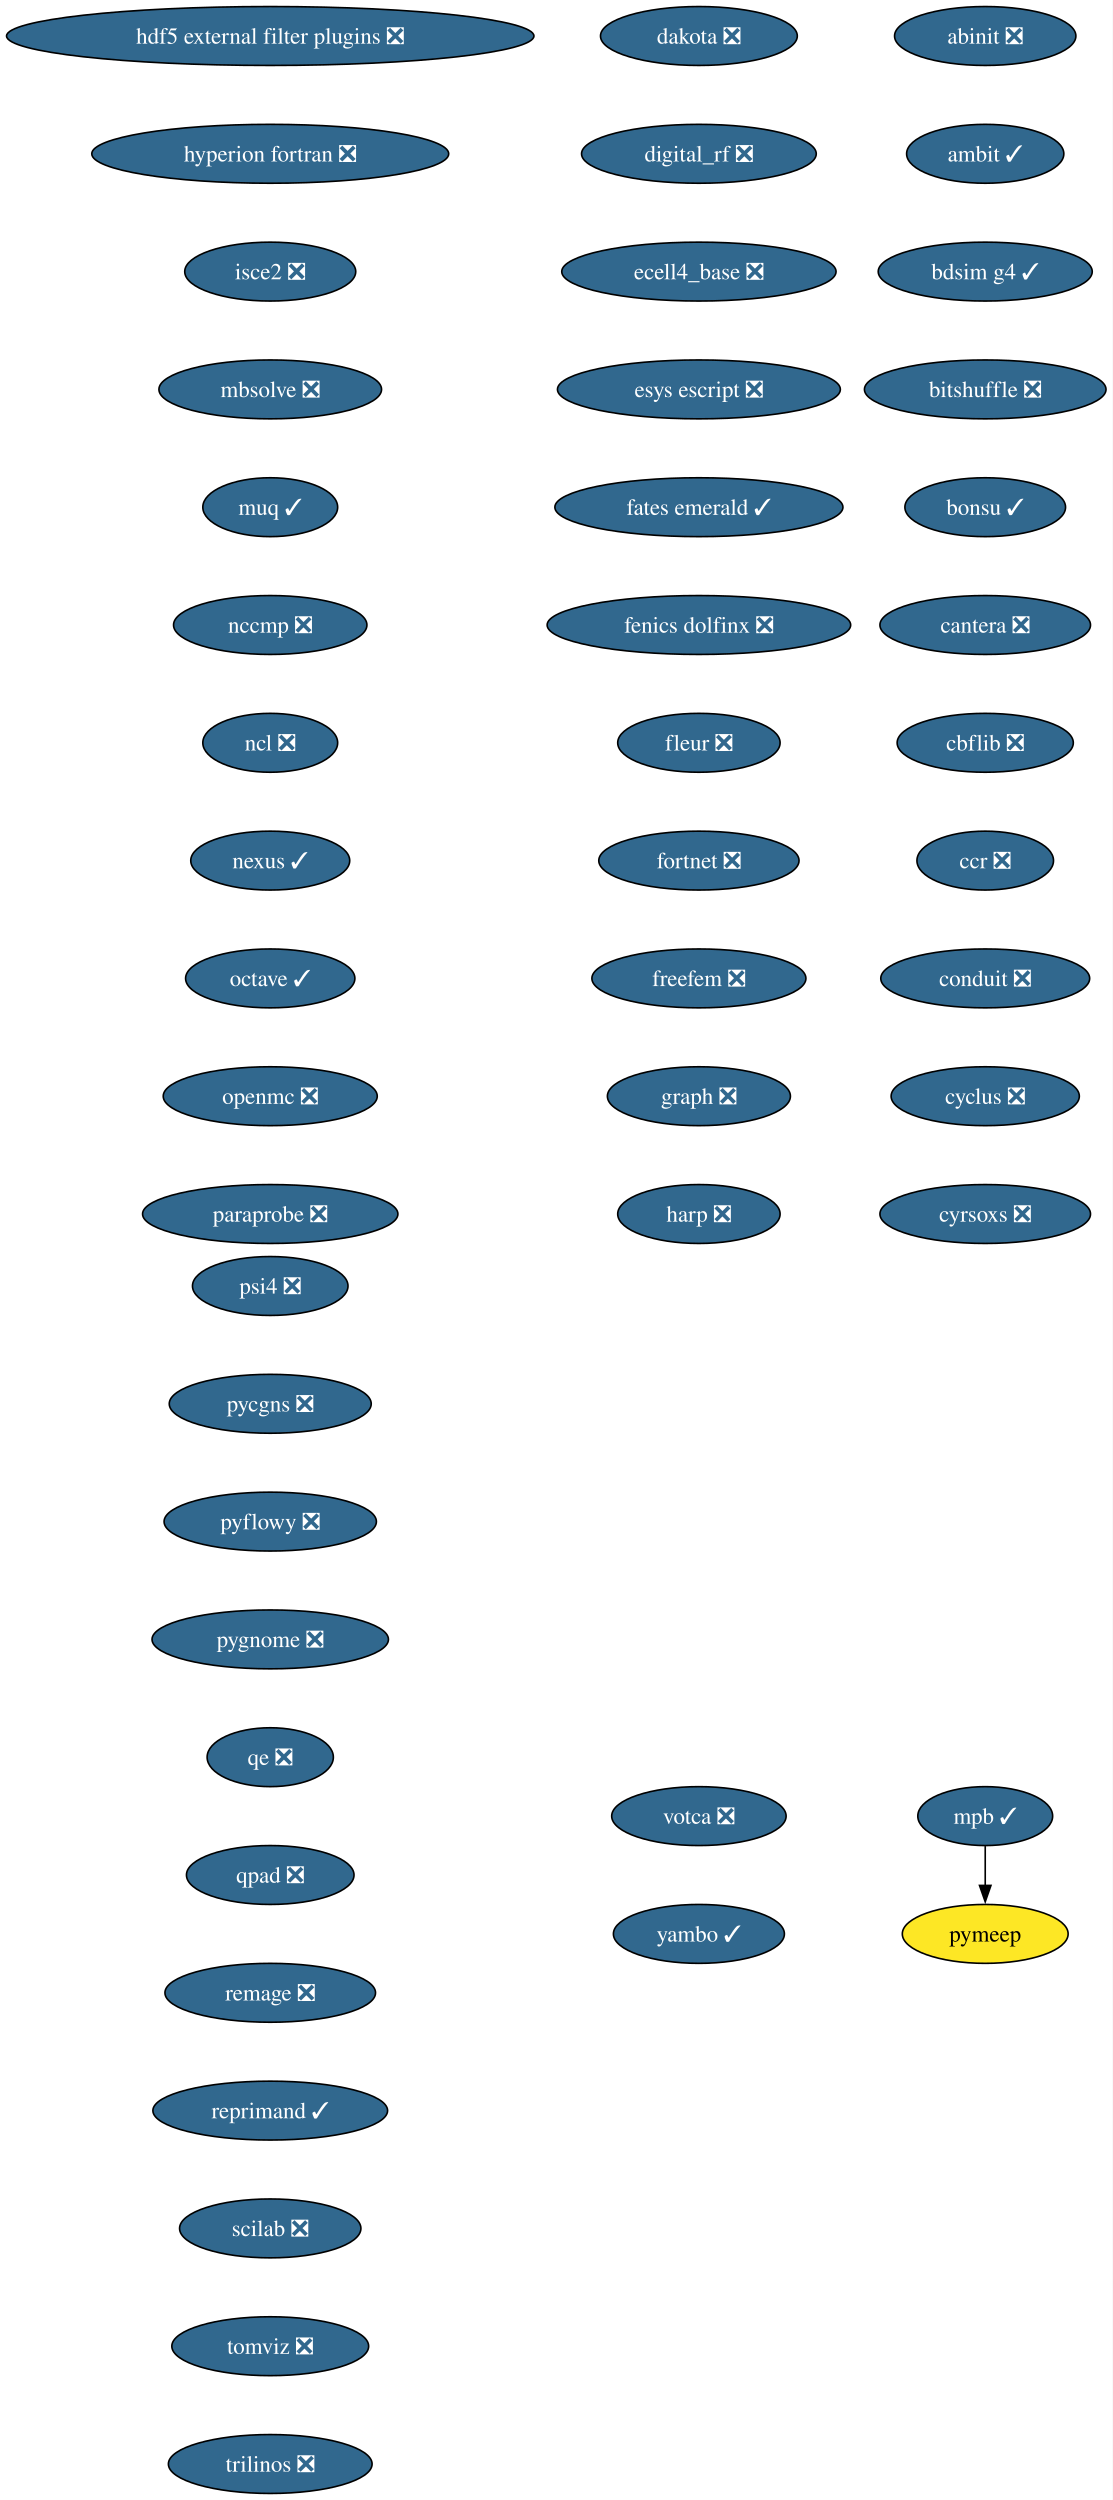
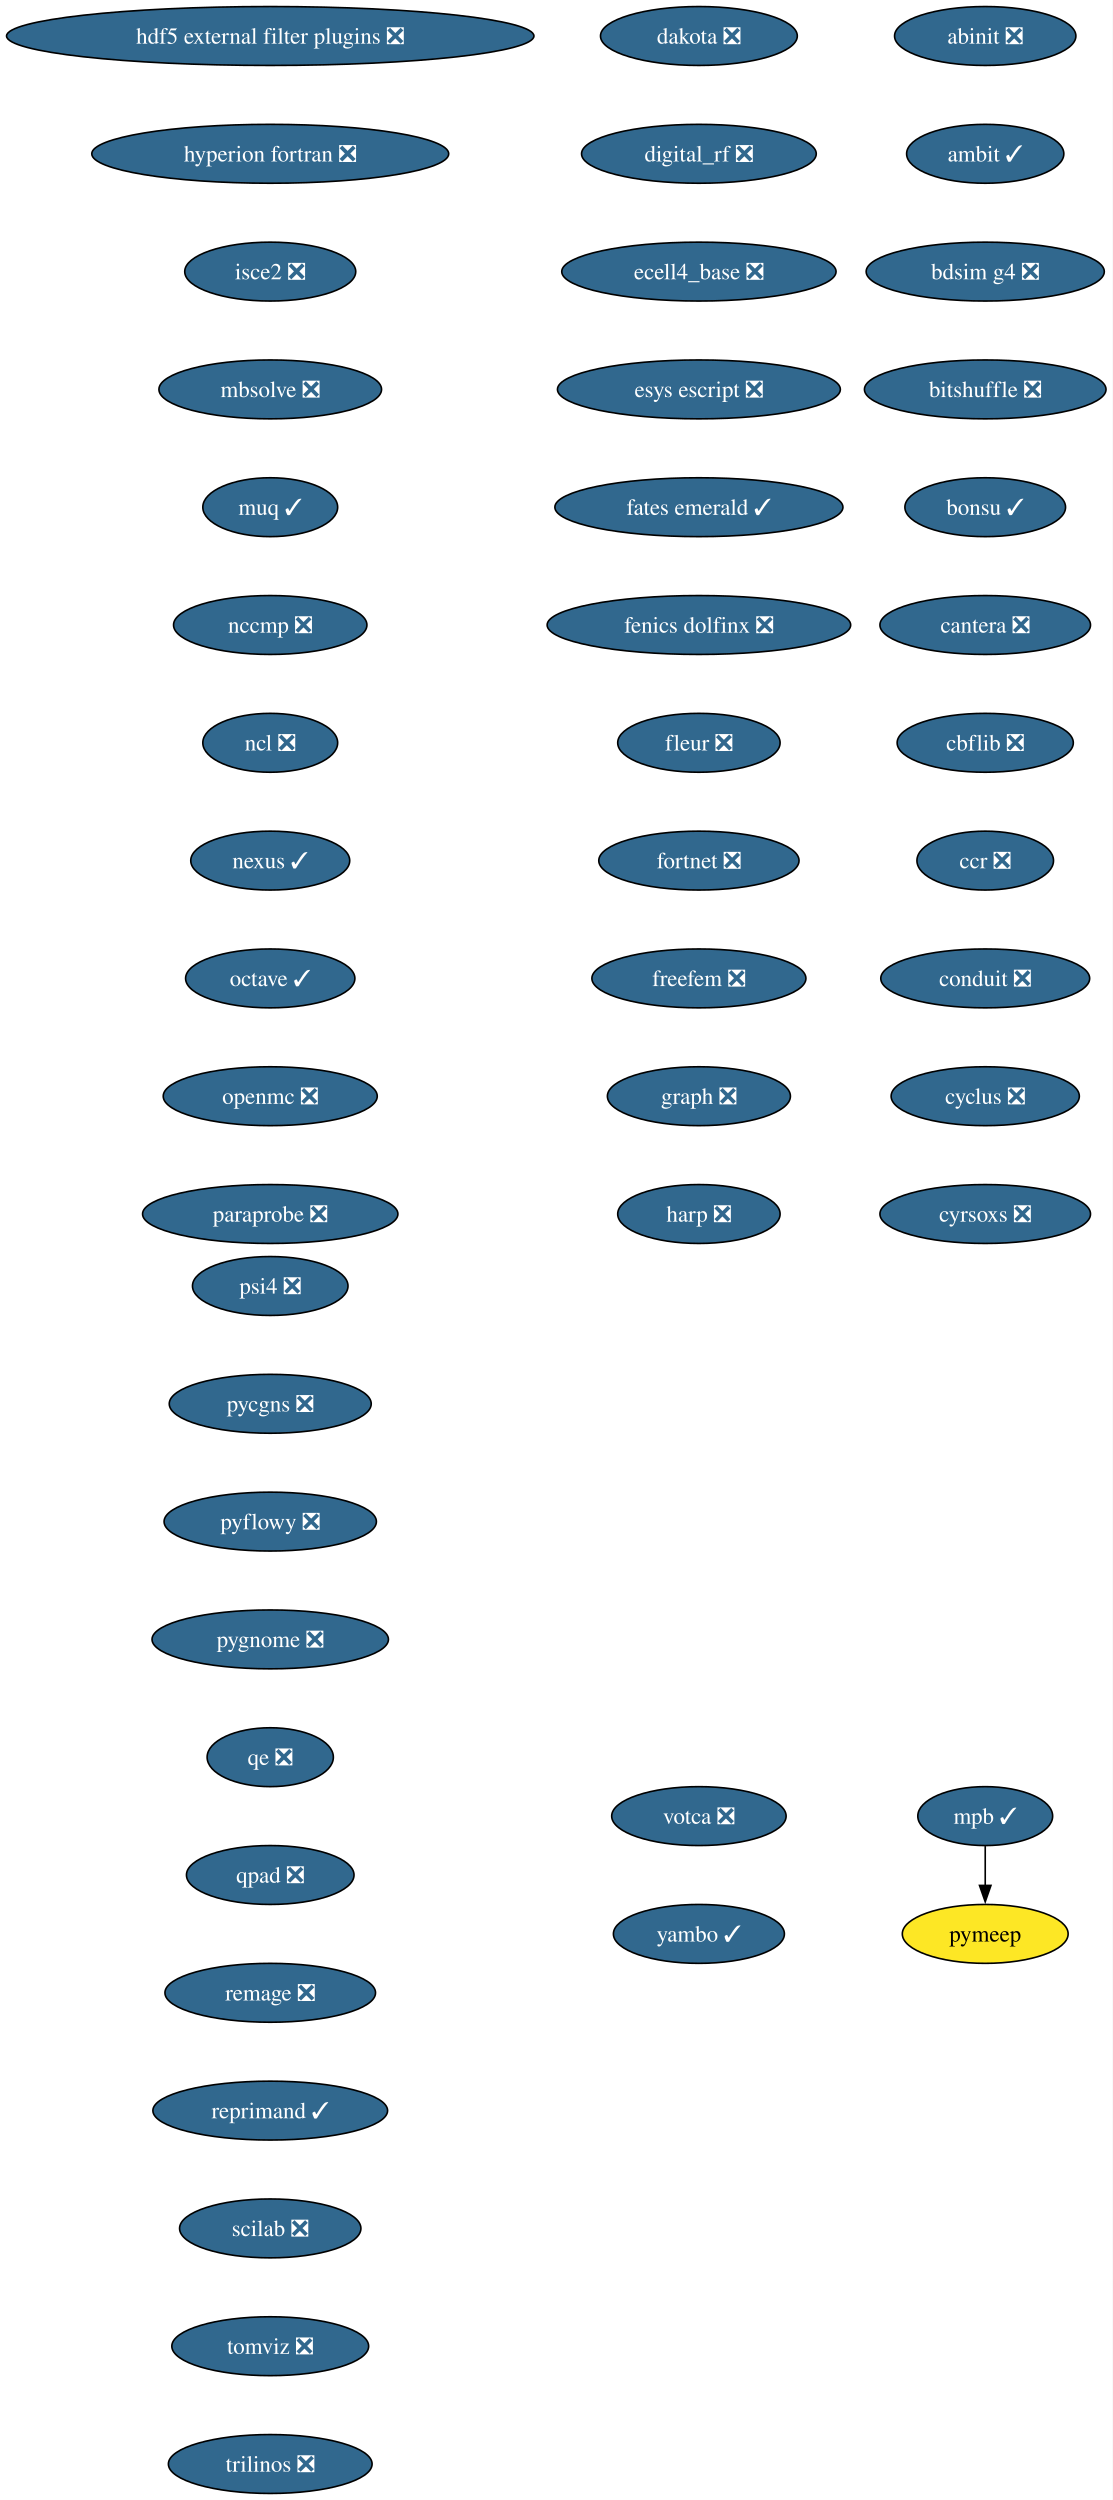
<svg xmlns="http://www.w3.org/2000/svg" xmlns:xlink="http://www.w3.org/1999/xlink" width="680pt" height="1528pt" viewBox="0.00 0.00 680.00 1528.00">
  <g id="graph0" class="graph" transform="scale(1 1) rotate(0) translate(4 1524)">
    <polygon fill="white" stroke="none" points="-4,4 -4,-1524 676,-1524 676,4 -4,4" />
    <g id="node1" class="node">
      <g id="a_node1">
        <a xlink:href="https://github.com/conda-forge/abinit-feedstock/pull/82" xlink:title="abinit ❎">
          <ellipse fill="#31688e" stroke="black" cx="598.17" cy="-1502" rx="55.42" ry="18" />
          <text xml:space="preserve" text-anchor="middle" x="598.17" y="-1497.32" font-family="Times,serif" font-size="14.00" fill="white">abinit ❎</text>
        </a>
      </g>
    </g>
    <g id="node2" class="node">
      <g id="a_node2">
        <a xlink:href="https://github.com/conda-forge/ambit-feedstock/pull/19" xlink:title="ambit ✓">
          <ellipse fill="#31688e" stroke="black" cx="598.17" cy="-1430" rx="48.05" ry="18" />
          <text xml:space="preserve" text-anchor="middle" x="598.17" y="-1425.32" font-family="Times,serif" font-size="14.00" fill="white">ambit ✓</text>
        </a>
      </g>
    </g>
    <g id="node3" class="node">
      <g id="a_node3">
-         <a xlink:href="https://github.com/conda-forge/bdsim-g4-feedstock/pull/25" xlink:title="bdsim g4 ✓">
-           <ellipse fill="#31688e" stroke="black" cx="598.17" cy="-1358" rx="65.41" ry="18" />
-           <text xml:space="preserve" text-anchor="middle" x="598.17" y="-1353.32" font-family="Times,serif" font-size="14.00" fill="white">bdsim g4 ✓</text>
+         <a xlink:href="https://github.com/conda-forge/bdsim-g4-feedstock/pull/25" xlink:title="bdsim g4 ❎">
+           <ellipse fill="#31688e" stroke="black" cx="598.17" cy="-1358" rx="72.78" ry="18" />
+           <text xml:space="preserve" text-anchor="middle" x="598.17" y="-1353.32" font-family="Times,serif" font-size="14.00" fill="white">bdsim g4 ❎</text>
        </a>
      </g>
    </g>
    <g id="node4" class="node">
      <g id="a_node4">
        <a xlink:href="https://github.com/conda-forge/bitshuffle-feedstock/pull/64" xlink:title="bitshuffle ❎">
          <ellipse fill="#31688e" stroke="black" cx="598.17" cy="-1286" rx="73.83" ry="18" />
          <text xml:space="preserve" text-anchor="middle" x="598.17" y="-1281.32" font-family="Times,serif" font-size="14.00" fill="white">bitshuffle ❎</text>
        </a>
      </g>
    </g>
    <g id="node5" class="node">
      <g id="a_node5">
        <a xlink:href="https://github.com/conda-forge/bonsu-feedstock/pull/98" xlink:title="bonsu ✓">
          <ellipse fill="#31688e" stroke="black" cx="598.17" cy="-1214" rx="49.1" ry="18" />
          <text xml:space="preserve" text-anchor="middle" x="598.17" y="-1209.32" font-family="Times,serif" font-size="14.00" fill="white">bonsu ✓</text>
        </a>
      </g>
    </g>
    <g id="node6" class="node">
      <g id="a_node6">
        <a xlink:href="https://github.com/conda-forge/cantera-feedstock/pull/70" xlink:title="cantera ❎">
          <ellipse fill="#31688e" stroke="black" cx="598.17" cy="-1142" rx="64.36" ry="18" />
          <text xml:space="preserve" text-anchor="middle" x="598.17" y="-1137.33" font-family="Times,serif" font-size="14.00" fill="white">cantera ❎</text>
        </a>
      </g>
    </g>
    <g id="node7" class="node">
      <g id="a_node7">
        <a xlink:href="https://github.com/conda-forge/cbflib-feedstock/pull/9" xlink:title="cbflib ❎">
          <ellipse fill="#31688e" stroke="black" cx="598.17" cy="-1070" rx="53.84" ry="18" />
          <text xml:space="preserve" text-anchor="middle" x="598.17" y="-1065.33" font-family="Times,serif" font-size="14.00" fill="white">cbflib ❎</text>
        </a>
      </g>
    </g>
    <g id="node8" class="node">
      <g id="a_node8">
        <a xlink:href="https://github.com/conda-forge/ccr-feedstock/pull/14" xlink:title="ccr ❎">
          <ellipse fill="#31688e" stroke="black" cx="598.17" cy="-998" rx="41.74" ry="18" />
          <text xml:space="preserve" text-anchor="middle" x="598.17" y="-993.33" font-family="Times,serif" font-size="14.00" fill="white">ccr ❎</text>
        </a>
      </g>
    </g>
    <g id="node9" class="node">
      <g id="a_node9">
        <a xlink:href="https://github.com/conda-forge/conduit-feedstock/pull/59" xlink:title="conduit ❎">
          <ellipse fill="#31688e" stroke="black" cx="598.17" cy="-926" rx="63.84" ry="18" />
          <text xml:space="preserve" text-anchor="middle" x="598.17" y="-921.33" font-family="Times,serif" font-size="14.00" fill="white">conduit ❎</text>
        </a>
      </g>
    </g>
    <g id="node10" class="node">
      <g id="a_node10">
        <a xlink:href="https://github.com/conda-forge/cyclus-feedstock/pull/112" xlink:title="cyclus ❎">
          <ellipse fill="#31688e" stroke="black" cx="598.17" cy="-854" rx="57.52" ry="18" />
          <text xml:space="preserve" text-anchor="middle" x="598.17" y="-849.33" font-family="Times,serif" font-size="14.00" fill="white">cyclus ❎</text>
        </a>
      </g>
    </g>
    <g id="node11" class="node">
      <g id="a_node11">
        <a xlink:href="https://github.com/conda-forge/cyrsoxs-feedstock/pull/31" xlink:title="cyrsoxs ❎">
          <ellipse fill="#31688e" stroke="black" cx="598.17" cy="-782" rx="64.36" ry="18" />
          <text xml:space="preserve" text-anchor="middle" x="598.17" y="-777.33" font-family="Times,serif" font-size="14.00" fill="white">cyrsoxs ❎</text>
        </a>
      </g>
    </g>
    <g id="node12" class="node">
      <g id="a_node12">
        <a xlink:href="https://github.com/conda-forge/dakota-feedstock/pull/61" xlink:title="dakota ❎">
          <ellipse fill="#31688e" stroke="black" cx="423.17" cy="-1502" rx="60.15" ry="18" />
          <text xml:space="preserve" text-anchor="middle" x="423.17" y="-1497.32" font-family="Times,serif" font-size="14.00" fill="white">dakota ❎</text>
        </a>
      </g>
    </g>
    <g id="node13" class="node">
      <g id="a_node13">
        <a xlink:href="https://github.com/conda-forge/digital_rf-feedstock/pull/42" xlink:title="digital_rf ❎">
          <ellipse fill="#31688e" stroke="black" cx="423.17" cy="-1430" rx="71.73" ry="18" />
          <text xml:space="preserve" text-anchor="middle" x="423.17" y="-1425.32" font-family="Times,serif" font-size="14.00" fill="white">digital_rf ❎</text>
        </a>
      </g>
    </g>
    <g id="node14" class="node">
      <g id="a_node14">
        <a xlink:href="https://github.com/conda-forge/ecell4_base-feedstock/pull/37" xlink:title="ecell4_base ❎">
          <ellipse fill="#31688e" stroke="black" cx="423.17" cy="-1358" rx="83.83" ry="18" />
          <text xml:space="preserve" text-anchor="middle" x="423.17" y="-1353.32" font-family="Times,serif" font-size="14.00" fill="white">ecell4_base ❎</text>
        </a>
      </g>
    </g>
    <g id="node15" class="node">
      <g id="a_node15">
        <a xlink:href="https://github.com/conda-forge/esys-escript-feedstock/pull/83" xlink:title="esys escript ❎">
          <ellipse fill="#31688e" stroke="black" cx="423.17" cy="-1286" rx="86.46" ry="18" />
          <text xml:space="preserve" text-anchor="middle" x="423.17" y="-1281.32" font-family="Times,serif" font-size="14.00" fill="white">esys escript ❎</text>
        </a>
      </g>
    </g>
    <g id="node16" class="node">
      <g id="a_node16">
        <a xlink:href="https://github.com/conda-forge/fates-emerald-feedstock/pull/24" xlink:title="fates emerald ✓">
          <ellipse fill="#31688e" stroke="black" cx="423.17" cy="-1214" rx="88.04" ry="18" />
          <text xml:space="preserve" text-anchor="middle" x="423.17" y="-1209.32" font-family="Times,serif" font-size="14.00" fill="white">fates emerald ✓</text>
        </a>
      </g>
    </g>
    <g id="node17" class="node">
      <g id="a_node17">
        <a xlink:href="https://github.com/conda-forge/fenics-dolfinx-feedstock/pull/144" xlink:title="fenics dolfinx ❎">
          <ellipse fill="#31688e" stroke="black" cx="423.17" cy="-1142" rx="92.77" ry="18" />
          <text xml:space="preserve" text-anchor="middle" x="423.17" y="-1137.33" font-family="Times,serif" font-size="14.00" fill="white">fenics dolfinx ❎</text>
        </a>
      </g>
    </g>
    <g id="node18" class="node">
      <g id="a_node18">
        <a xlink:href="https://github.com/conda-forge/fleur-feedstock/pull/28" xlink:title="fleur ❎">
          <ellipse fill="#31688e" stroke="black" cx="423.17" cy="-1070" rx="49.63" ry="18" />
          <text xml:space="preserve" text-anchor="middle" x="423.17" y="-1065.33" font-family="Times,serif" font-size="14.00" fill="white">fleur ❎</text>
        </a>
      </g>
    </g>
    <g id="node19" class="node">
      <g id="a_node19">
        <a xlink:href="https://github.com/conda-forge/fortnet-feedstock/pull/14" xlink:title="fortnet ❎">
          <ellipse fill="#31688e" stroke="black" cx="423.17" cy="-998" rx="61.2" ry="18" />
          <text xml:space="preserve" text-anchor="middle" x="423.17" y="-993.33" font-family="Times,serif" font-size="14.00" fill="white">fortnet ❎</text>
        </a>
      </g>
    </g>
    <g id="node20" class="node">
      <g id="a_node20">
        <a xlink:href="https://github.com/conda-forge/freefem-feedstock/pull/58" xlink:title="freefem ❎">
          <ellipse fill="#31688e" stroke="black" cx="423.17" cy="-926" rx="65.41" ry="18" />
          <text xml:space="preserve" text-anchor="middle" x="423.17" y="-921.33" font-family="Times,serif" font-size="14.00" fill="white">freefem ❎</text>
        </a>
      </g>
    </g>
    <g id="node21" class="node">
      <g id="a_node21">
        <a xlink:href="https://github.com/conda-forge/graph-feedstock/pull/14" xlink:title="graph ❎">
          <ellipse fill="#31688e" stroke="black" cx="423.17" cy="-854" rx="55.94" ry="18" />
          <text xml:space="preserve" text-anchor="middle" x="423.17" y="-849.33" font-family="Times,serif" font-size="14.00" fill="white">graph ❎</text>
        </a>
      </g>
    </g>
    <g id="node22" class="node">
      <g id="a_node22">
        <a xlink:href="https://github.com/conda-forge/harp-feedstock/pull/57" xlink:title="harp ❎">
          <ellipse fill="#31688e" stroke="black" cx="423.17" cy="-782" rx="49.63" ry="18" />
          <text xml:space="preserve" text-anchor="middle" x="423.17" y="-777.33" font-family="Times,serif" font-size="14.00" fill="white">harp ❎</text>
        </a>
      </g>
    </g>
    <g id="node23" class="node">
      <g id="a_node23">
        <a xlink:href="https://github.com/conda-forge/hdf5-external-filter-plugins-feedstock/pull/29" xlink:title="hdf5 external filter plugins ❎">
          <ellipse fill="#31688e" stroke="black" cx="161.17" cy="-1502" rx="161.17" ry="18" />
          <text xml:space="preserve" text-anchor="middle" x="161.17" y="-1497.32" font-family="Times,serif" font-size="14.00" fill="white">hdf5 external filter plugins ❎</text>
        </a>
      </g>
    </g>
    <g id="node24" class="node">
      <g id="a_node24">
        <a xlink:href="https://github.com/conda-forge/hyperion-fortran-feedstock/pull/36" xlink:title="hyperion fortran ❎">
          <ellipse fill="#31688e" stroke="black" cx="161.17" cy="-1430" rx="109.08" ry="18" />
          <text xml:space="preserve" text-anchor="middle" x="161.17" y="-1425.32" font-family="Times,serif" font-size="14.00" fill="white">hyperion fortran ❎</text>
        </a>
      </g>
    </g>
    <g id="node25" class="node">
      <g id="a_node25">
        <a xlink:href="https://github.com/conda-forge/isce2-feedstock/pull/91" xlink:title="isce2 ❎">
          <ellipse fill="#31688e" stroke="black" cx="161.17" cy="-1358" rx="52.26" ry="18" />
          <text xml:space="preserve" text-anchor="middle" x="161.17" y="-1353.32" font-family="Times,serif" font-size="14.00" fill="white">isce2 ❎</text>
        </a>
      </g>
    </g>
    <g id="node26" class="node">
      <g id="a_node26">
        <a xlink:href="https://github.com/conda-forge/mbsolve-feedstock/pull/23" xlink:title="mbsolve ❎">
          <ellipse fill="#31688e" stroke="black" cx="161.17" cy="-1286" rx="68.04" ry="18" />
          <text xml:space="preserve" text-anchor="middle" x="161.17" y="-1281.32" font-family="Times,serif" font-size="14.00" fill="white">mbsolve ❎</text>
        </a>
      </g>
    </g>
    <g id="node27" class="node">
      <g id="a_node27">
        <a xlink:href="https://github.com/conda-forge/muq-feedstock/pull/63" xlink:title="muq ✓">
          <ellipse fill="#31688e" stroke="black" cx="161.17" cy="-1214" rx="41.21" ry="18" />
          <text xml:space="preserve" text-anchor="middle" x="161.17" y="-1209.32" font-family="Times,serif" font-size="14.00" fill="white">muq ✓</text>
        </a>
      </g>
    </g>
    <g id="node30" class="node">
      <g id="a_node30">
        <a xlink:href="https://github.com/conda-forge/nccmp-feedstock/pull/31" xlink:title="nccmp ❎">
          <ellipse fill="#31688e" stroke="black" cx="161.17" cy="-1142" rx="59.1" ry="18" />
          <text xml:space="preserve" text-anchor="middle" x="161.17" y="-1137.33" font-family="Times,serif" font-size="14.00" fill="white">nccmp ❎</text>
        </a>
      </g>
    </g>
    <g id="node28" class="node">
      <g id="a_node28">
        <a xlink:href="https://github.com/conda-forge/mpb-feedstock/pull/51" xlink:title="mpb ✓">
          <ellipse fill="#31688e" stroke="black" cx="598.17" cy="-414" rx="41.21" ry="18" />
          <text xml:space="preserve" text-anchor="middle" x="598.17" y="-409.32" font-family="Times,serif" font-size="14.00" fill="white">mpb ✓</text>
        </a>
      </g>
    </g>
    <g id="node29" class="node">
      <g id="a_node29">
        <a xlink:href="https://github.com/conda-forge/pymeep-feedstock" xlink:title="pymeep">
          <ellipse fill="#fde725" stroke="black" cx="598.17" cy="-342" rx="50.68" ry="18" />
          <text xml:space="preserve" text-anchor="middle" x="598.17" y="-337.32" font-family="Times,serif" font-size="14.00">pymeep</text>
        </a>
      </g>
    </g>
    <g id="edge25" class="edge">
      <path fill="none" stroke="black" d="M598.17,-395.7C598.17,-388.41 598.17,-379.73 598.17,-371.54" />
      <polygon fill="black" stroke="black" points="601.67,-371.62 598.17,-361.62 594.67,-371.62 601.67,-371.62" />
    </g>
    <g id="node31" class="node">
      <g id="a_node31">
        <a xlink:href="https://github.com/conda-forge/ncl-feedstock/pull/171" xlink:title="ncl ❎">
          <ellipse fill="#31688e" stroke="black" cx="161.17" cy="-1070" rx="41.21" ry="18" />
          <text xml:space="preserve" text-anchor="middle" x="161.17" y="-1065.33" font-family="Times,serif" font-size="14.00" fill="white">ncl ❎</text>
        </a>
      </g>
    </g>
    <g id="node32" class="node">
      <g id="a_node32">
        <a xlink:href="https://github.com/conda-forge/nexus-feedstock/pull/27" xlink:title="nexus ✓">
          <ellipse fill="#31688e" stroke="black" cx="161.17" cy="-998" rx="48.58" ry="18" />
          <text xml:space="preserve" text-anchor="middle" x="161.17" y="-993.33" font-family="Times,serif" font-size="14.00" fill="white">nexus ✓</text>
        </a>
      </g>
    </g>
    <g id="node33" class="node">
      <g id="a_node33">
        <a xlink:href="https://github.com/conda-forge/octave-feedstock/pull/163" xlink:title="octave ✓">
          <ellipse fill="#31688e" stroke="black" cx="161.17" cy="-926" rx="51.74" ry="18" />
          <text xml:space="preserve" text-anchor="middle" x="161.17" y="-921.33" font-family="Times,serif" font-size="14.00" fill="white">octave ✓</text>
        </a>
      </g>
    </g>
    <g id="node34" class="node">
      <g id="a_node34">
        <a xlink:href="https://github.com/conda-forge/openmc-feedstock/pull/92" xlink:title="openmc ❎">
          <ellipse fill="#31688e" stroke="black" cx="161.17" cy="-854" rx="65.41" ry="18" />
          <text xml:space="preserve" text-anchor="middle" x="161.17" y="-849.33" font-family="Times,serif" font-size="14.00" fill="white">openmc ❎</text>
        </a>
      </g>
    </g>
    <g id="node35" class="node">
      <g id="a_node35">
        <a xlink:href="https://github.com/conda-forge/paraprobe-feedstock/pull/24" xlink:title="paraprobe ❎">
          <ellipse fill="#31688e" stroke="black" cx="161.17" cy="-782" rx="78.04" ry="18" />
          <text xml:space="preserve" text-anchor="middle" x="161.17" y="-777.33" font-family="Times,serif" font-size="14.00" fill="white">paraprobe ❎</text>
        </a>
      </g>
    </g>
    <g id="node36" class="node">
      <g id="a_node36">
        <a xlink:href="https://github.com/conda-forge/psi4-feedstock/pull/71" xlink:title="psi4 ❎">
          <ellipse fill="#31688e" stroke="black" cx="161.17" cy="-738" rx="47.53" ry="18" />
          <text xml:space="preserve" text-anchor="middle" x="161.17" y="-733.33" font-family="Times,serif" font-size="14.00" fill="white">psi4 ❎</text>
        </a>
      </g>
    </g>
    <g id="node37" class="node">
      <g id="a_node37">
        <a xlink:href="https://github.com/conda-forge/pycgns-feedstock/pull/59" xlink:title="pycgns ❎">
          <ellipse fill="#31688e" stroke="black" cx="161.17" cy="-666" rx="61.73" ry="18" />
          <text xml:space="preserve" text-anchor="middle" x="161.17" y="-661.33" font-family="Times,serif" font-size="14.00" fill="white">pycgns ❎</text>
        </a>
      </g>
    </g>
    <g id="node38" class="node">
      <g id="a_node38">
        <a xlink:href="https://github.com/conda-forge/pyflowy-feedstock/pull/2" xlink:title="pyflowy ❎">
          <ellipse fill="#31688e" stroke="black" cx="161.17" cy="-594" rx="64.89" ry="18" />
          <text xml:space="preserve" text-anchor="middle" x="161.17" y="-589.33" font-family="Times,serif" font-size="14.00" fill="white">pyflowy ❎</text>
        </a>
      </g>
    </g>
    <g id="node39" class="node">
      <g id="a_node39">
        <a xlink:href="https://github.com/conda-forge/pygnome-feedstock/pull/27" xlink:title="pygnome ❎">
          <ellipse fill="#31688e" stroke="black" cx="161.17" cy="-522" rx="72.25" ry="18" />
          <text xml:space="preserve" text-anchor="middle" x="161.17" y="-517.33" font-family="Times,serif" font-size="14.00" fill="white">pygnome ❎</text>
        </a>
      </g>
    </g>
    <g id="node40" class="node">
      <g id="a_node40">
        <a xlink:href="https://github.com/conda-forge/qe-feedstock/pull/80" xlink:title="qe ❎">
          <ellipse fill="#31688e" stroke="black" cx="161.17" cy="-450" rx="38.58" ry="18" />
          <text xml:space="preserve" text-anchor="middle" x="161.17" y="-445.32" font-family="Times,serif" font-size="14.00" fill="white">qe ❎</text>
        </a>
      </g>
    </g>
    <g id="node41" class="node">
      <g id="a_node41">
        <a xlink:href="https://github.com/conda-forge/qpad-feedstock/pull/4" xlink:title="qpad ❎">
          <ellipse fill="#31688e" stroke="black" cx="161.17" cy="-378" rx="51.21" ry="18" />
          <text xml:space="preserve" text-anchor="middle" x="161.17" y="-373.32" font-family="Times,serif" font-size="14.00" fill="white">qpad ❎</text>
        </a>
      </g>
    </g>
    <g id="node42" class="node">
      <g id="a_node42">
        <a xlink:href="https://github.com/conda-forge/remage-feedstock/pull/44" xlink:title="remage ❎">
          <ellipse fill="#31688e" stroke="black" cx="161.17" cy="-306" rx="64.36" ry="18" />
          <text xml:space="preserve" text-anchor="middle" x="161.17" y="-301.32" font-family="Times,serif" font-size="14.00" fill="white">remage ❎</text>
        </a>
      </g>
    </g>
    <g id="node43" class="node">
      <g id="a_node43">
        <a xlink:href="https://github.com/conda-forge/reprimand-feedstock/pull/14" xlink:title="reprimand ✓">
          <ellipse fill="#31688e" stroke="black" cx="161.17" cy="-234" rx="71.73" ry="18" />
          <text xml:space="preserve" text-anchor="middle" x="161.17" y="-229.32" font-family="Times,serif" font-size="14.00" fill="white">reprimand ✓</text>
        </a>
      </g>
    </g>
    <g id="node44" class="node">
      <g id="a_node44">
        <a xlink:href="https://github.com/conda-forge/scilab-feedstock/pull/63" xlink:title="scilab ❎">
          <ellipse fill="#31688e" stroke="black" cx="161.17" cy="-162" rx="55.42" ry="18" />
          <text xml:space="preserve" text-anchor="middle" x="161.17" y="-157.32" font-family="Times,serif" font-size="14.00" fill="white">scilab ❎</text>
        </a>
      </g>
    </g>
    <g id="node45" class="node">
      <g id="a_node45">
        <a xlink:href="https://github.com/conda-forge/tomviz-feedstock/pull/111" xlink:title="tomviz ❎">
          <ellipse fill="#31688e" stroke="black" cx="161.17" cy="-90" rx="60.15" ry="18" />
          <text xml:space="preserve" text-anchor="middle" x="161.17" y="-85.33" font-family="Times,serif" font-size="14.00" fill="white">tomviz ❎</text>
        </a>
      </g>
    </g>
    <g id="node46" class="node">
      <g id="a_node46">
        <a xlink:href="https://github.com/conda-forge/trilinos-feedstock/pull/80" xlink:title="trilinos ❎">
          <ellipse fill="#31688e" stroke="black" cx="161.17" cy="-18" rx="62.26" ry="18" />
          <text xml:space="preserve" text-anchor="middle" x="161.17" y="-13.32" font-family="Times,serif" font-size="14.00" fill="white">trilinos ❎</text>
        </a>
      </g>
    </g>
    <g id="node47" class="node">
      <g id="a_node47">
        <a xlink:href="https://github.com/conda-forge/votca-feedstock/pull/33" xlink:title="votca ❎">
          <ellipse fill="#31688e" stroke="black" cx="423.17" cy="-414" rx="53.31" ry="18" />
          <text xml:space="preserve" text-anchor="middle" x="423.17" y="-409.32" font-family="Times,serif" font-size="14.00" fill="white">votca ❎</text>
        </a>
      </g>
    </g>
    <g id="node48" class="node">
      <g id="a_node48">
        <a xlink:href="https://github.com/conda-forge/yambo-feedstock/pull/52" xlink:title="yambo ✓">
          <ellipse fill="#31688e" stroke="black" cx="423.17" cy="-342" rx="52.26" ry="18" />
          <text xml:space="preserve" text-anchor="middle" x="423.17" y="-337.32" font-family="Times,serif" font-size="14.00" fill="white">yambo ✓</text>
        </a>
      </g>
    </g>
  </g>
</svg>
